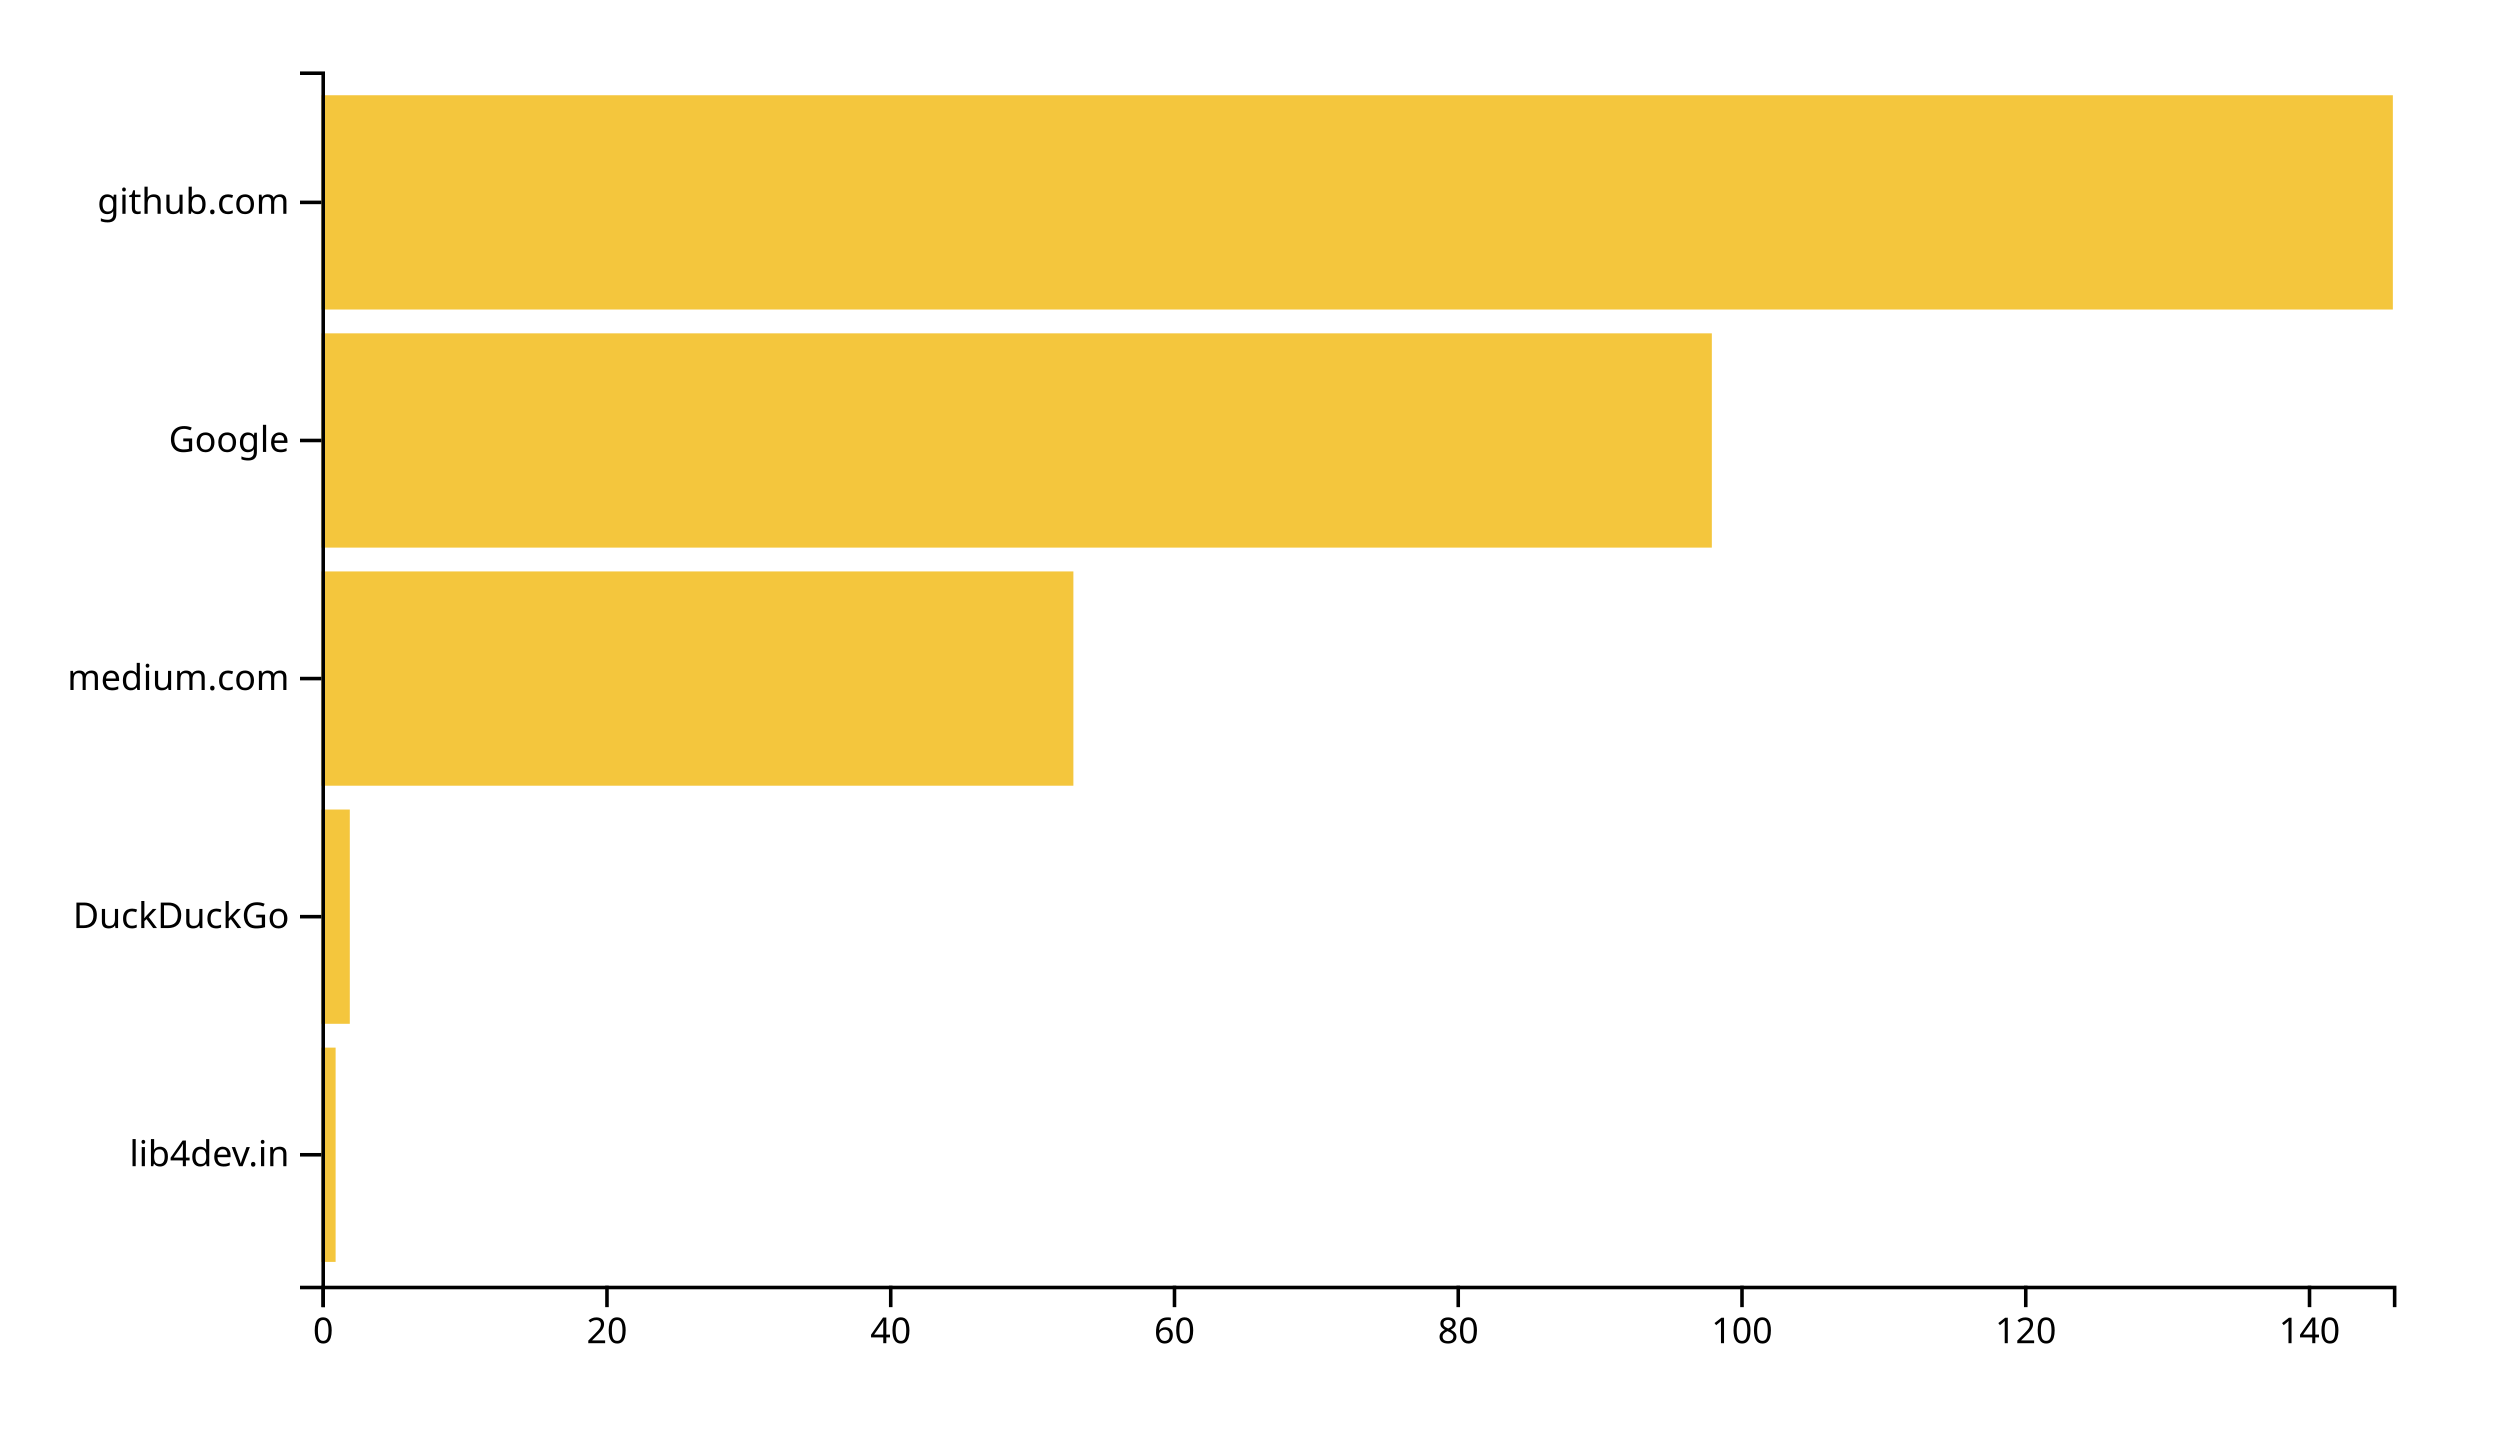
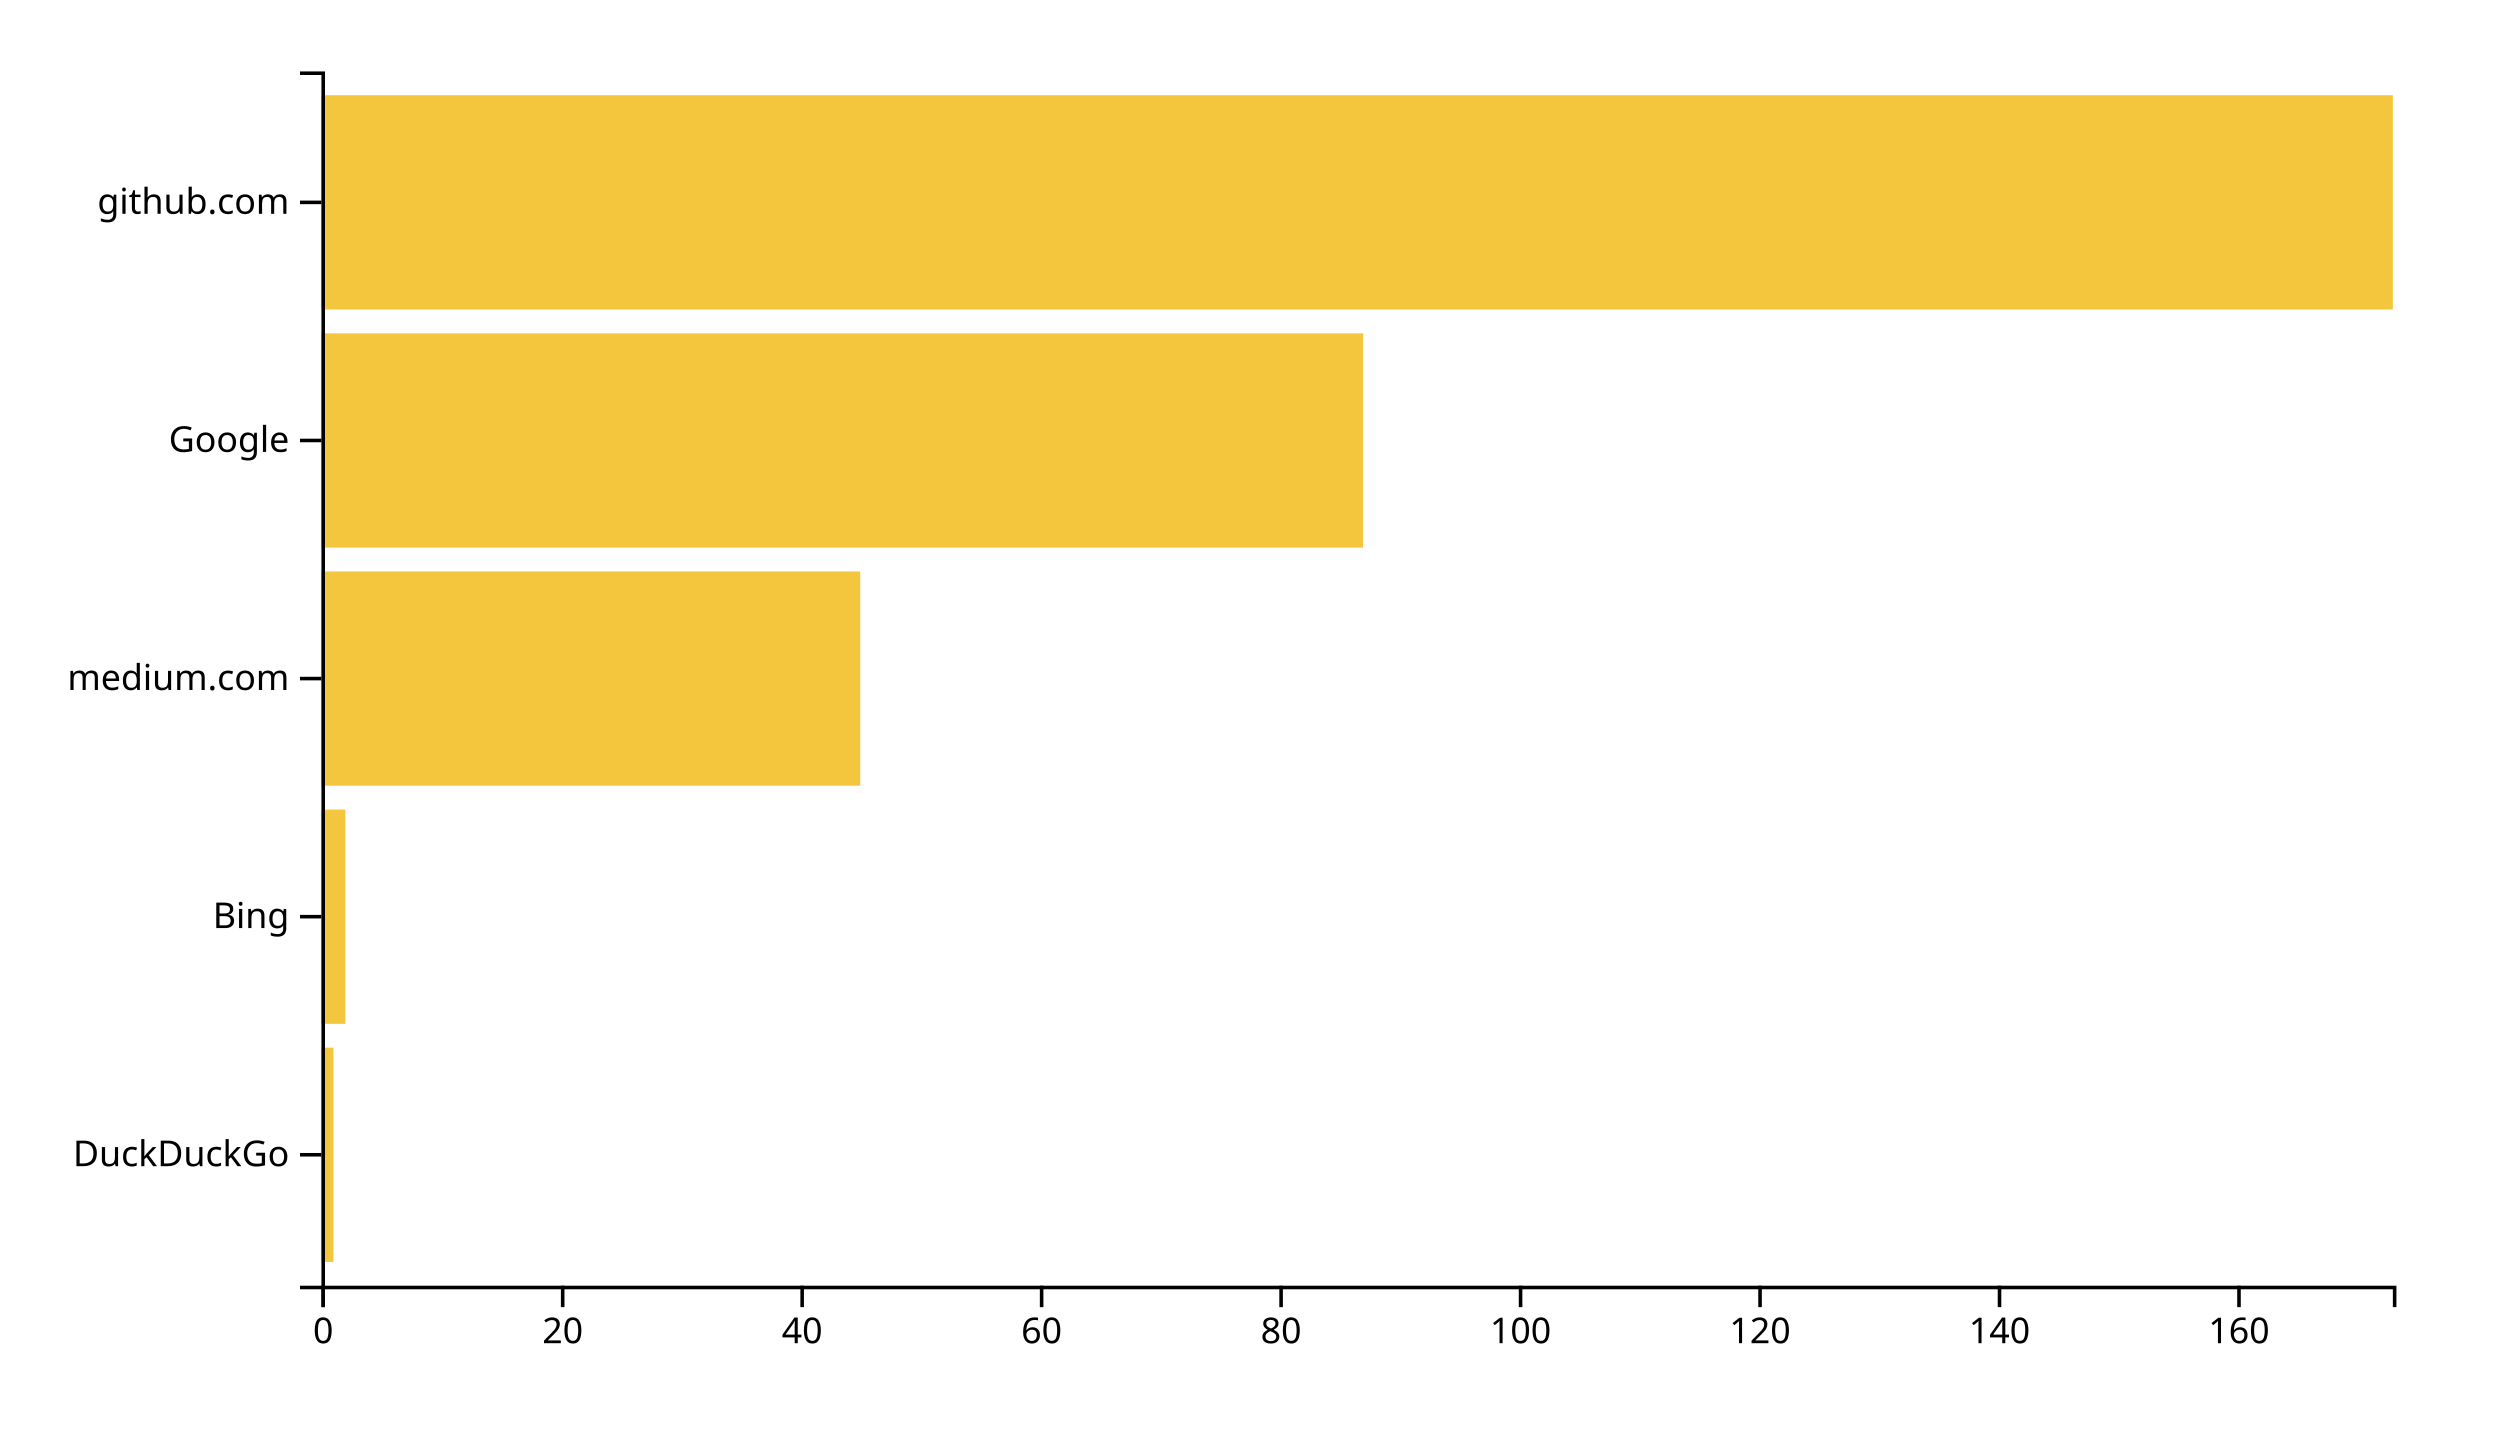
<svg xmlns="http://www.w3.org/2000/svg" width="700" height="400">
  <g transform="translate(90,20)">
-     <rect class="bar" width="3.973" y="273.333" height="60" style="fill: #f4c63d; text-anchor: end;" />
-     <rect class="bar" width="7.945" y="206.667" height="60" style="fill: #f4c63d; text-anchor: end;" />
-     <rect class="bar" width="210.548" y="140" height="60" style="fill: #f4c63d; text-anchor: end;" />
-     <rect class="bar" width="389.315" y="73.333" height="60" style="fill: #f4c63d; text-anchor: end;" />
+     <rect class="bar" width="3.353" y="273.333" height="60" style="fill: #f4c63d; text-anchor: end;" />
+     <rect class="bar" width="6.705" y="206.667" height="60" style="fill: #f4c63d; text-anchor: end;" />
+     <rect class="bar" width="150.867" y="140" height="60" style="fill: #f4c63d; text-anchor: end;" />
+     <rect class="bar" width="291.676" y="73.333" height="60" style="fill: #f4c63d; text-anchor: end;" />
    <rect class="bar" width="580" y="6.667" height="60" style="fill: #f4c63d; text-anchor: end;" />
    <g transform="translate(0,340)" fill="none" font-size="10" font-family="sans-serif" text-anchor="middle">
      <path class="domain" stroke="currentColor" d="M0.5,6V0.5H580.5V6" />
      <g class="tick" opacity="1" transform="translate(0.5,0)">
        <line stroke="currentColor" y2="6" />
        <text fill="currentColor" y="9" dy="0.71em">0</text>
      </g>
-       <g class="tick" opacity="1" transform="translate(79.95205,0)">
+       <g class="tick" opacity="1" transform="translate(67.55202,0)">
        <line stroke="currentColor" y2="6" />
        <text fill="currentColor" y="9" dy="0.71em">20</text>
      </g>
-       <g class="tick" opacity="1" transform="translate(159.4041,0)">
+       <g class="tick" opacity="1" transform="translate(134.604,0)">
        <line stroke="currentColor" y2="6" />
        <text fill="currentColor" y="9" dy="0.71em">40</text>
      </g>
-       <g class="tick" opacity="1" transform="translate(238.8562,0)">
+       <g class="tick" opacity="1" transform="translate(201.6561,0)">
        <line stroke="currentColor" y2="6" />
        <text fill="currentColor" y="9" dy="0.71em">60</text>
      </g>
-       <g class="tick" opacity="1" transform="translate(318.3082,0)">
+       <g class="tick" opacity="1" transform="translate(268.7081,0)">
        <line stroke="currentColor" y2="6" />
        <text fill="currentColor" y="9" dy="0.71em">80</text>
      </g>
-       <g class="tick" opacity="1" transform="translate(397.7603,0)">
+       <g class="tick" opacity="1" transform="translate(335.7601,0)">
        <line stroke="currentColor" y2="6" />
        <text fill="currentColor" y="9" dy="0.71em">100</text>
      </g>
-       <g class="tick" opacity="1" transform="translate(477.2123,0)">
+       <g class="tick" opacity="1" transform="translate(402.8121,0)">
        <line stroke="currentColor" y2="6" />
        <text fill="currentColor" y="9" dy="0.71em">120</text>
      </g>
-       <g class="tick" opacity="1" transform="translate(556.6644,0)">
+       <g class="tick" opacity="1" transform="translate(469.8642,0)">
        <line stroke="currentColor" y2="6" />
        <text fill="currentColor" y="9" dy="0.71em">140</text>
+       </g>
+       <g class="tick" opacity="1" transform="translate(536.9162,0)">
+         <line stroke="currentColor" y2="6" />
+         <text fill="currentColor" y="9" dy="0.71em">160</text>
      </g>
    </g>
    <g fill="none" font-size="10" font-family="sans-serif" text-anchor="end">
      <path class="domain" stroke="currentColor" d="M-6,340.5H0.5V0.5H-6" />
      <g class="tick" opacity="1" transform="translate(0,303.3333)">
        <line stroke="currentColor" x2="-6" />
-         <text fill="currentColor" x="-9" dy="0.32em">lib4dev.in</text>
+         <text fill="currentColor" x="-9" dy="0.32em">DuckDuckGo</text>
      </g>
      <g class="tick" opacity="1" transform="translate(0,236.6667)">
        <line stroke="currentColor" x2="-6" />
-         <text fill="currentColor" x="-9" dy="0.32em">DuckDuckGo</text>
+         <text fill="currentColor" x="-9" dy="0.32em">Bing</text>
      </g>
      <g class="tick" opacity="1" transform="translate(0,170)">
        <line stroke="currentColor" x2="-6" />
        <text fill="currentColor" x="-9" dy="0.32em">medium.com</text>
      </g>
      <g class="tick" opacity="1" transform="translate(0,103.3333)">
        <line stroke="currentColor" x2="-6" />
        <text fill="currentColor" x="-9" dy="0.32em">Google</text>
      </g>
      <g class="tick" opacity="1" transform="translate(0,36.66667)">
        <line stroke="currentColor" x2="-6" />
        <text fill="currentColor" x="-9" dy="0.32em">github.com</text>
      </g>
    </g>
  </g>
</svg>
